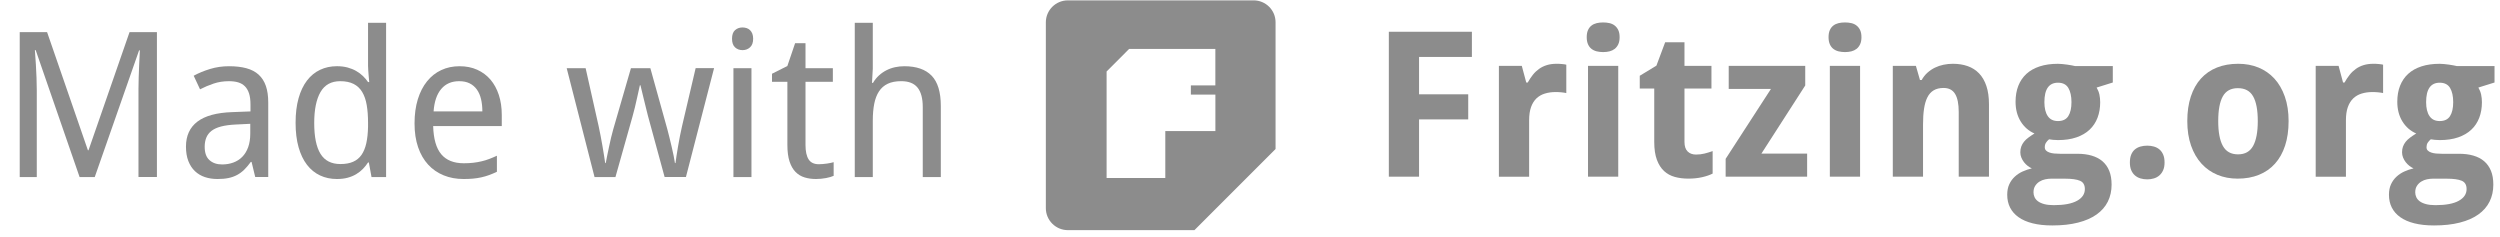
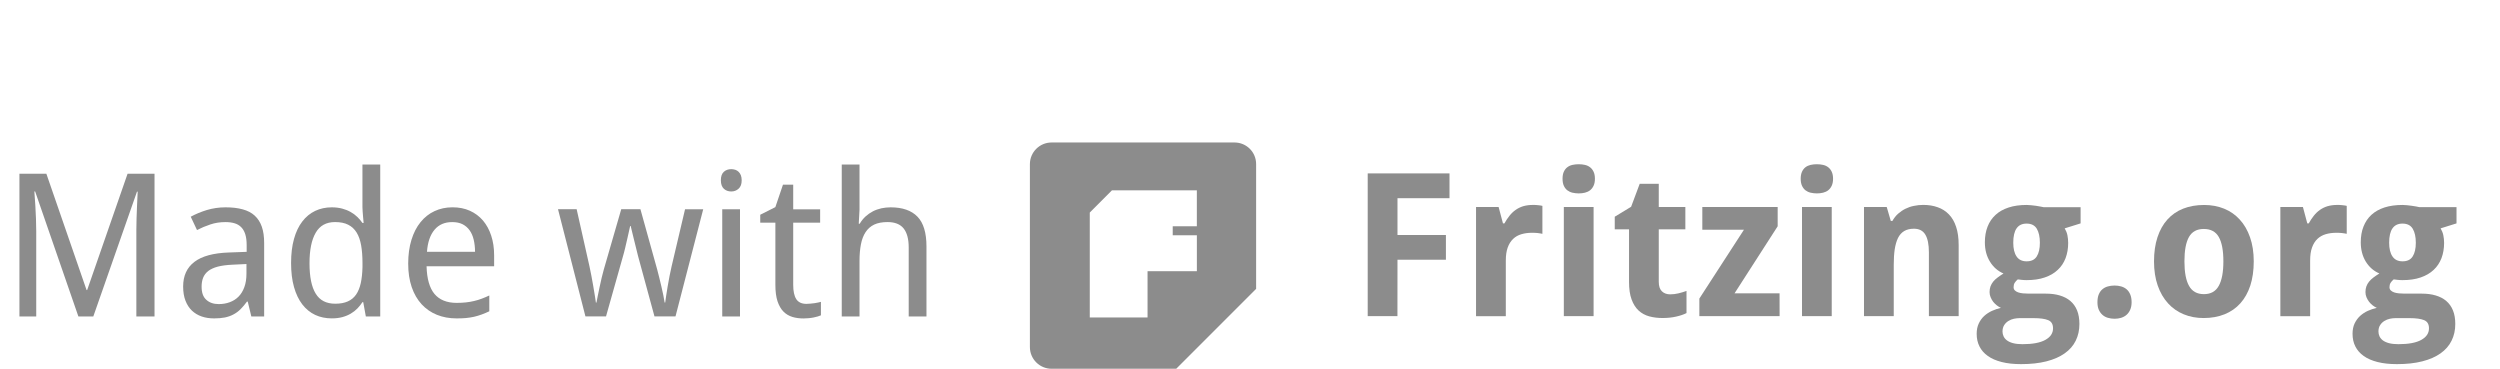
- <svg xmlns="http://www.w3.org/2000/svg" version="1.1" id="Ebene_1" x="0px" y="0px" width="1.522in" height="0.144in" viewBox="0 0 137.014 12.922" enable-background="new 0 0 137.014 12.922" xml:space="preserve">
+ <svg xmlns="http://www.w3.org/2000/svg" version="1.2" baseProfile="tiny" id="Ebene_1" x="0px" y="0px" width="111.307px" height="16.418px" viewBox="0 0 111.307 16.418" xml:space="preserve">
  <g id="watermark">
    <g>
-       <path fill="#8C8C8C" d="M4.362,9.682L1.956,2.728H1.912c0.021,0.269,0.04,0.534,0.055,0.799c0.015,0.229,0.026,0.469,0.035,0.72    c0.009,0.252,0.014,0.481,0.014,0.688v4.748H1.081V1.739H2.58l2.238,6.476h0.033l2.249-6.476H8.6v7.942H7.589V4.863    c0-0.188,0.004-0.404,0.012-0.646c0.007-0.243,0.016-0.475,0.026-0.695c0.015-0.258,0.027-0.519,0.038-0.782H7.622L5.193,9.682    H4.362z" />
-       <path fill="#8C8C8C" d="M13.988,9.682l-0.2-0.826h-0.044c-0.119,0.163-0.239,0.304-0.358,0.422    c-0.119,0.117-0.25,0.214-0.392,0.29c-0.141,0.076-0.299,0.133-0.473,0.169S12.147,9.79,11.919,9.79    c-0.25,0-0.48-0.035-0.69-0.105c-0.21-0.071-0.392-0.18-0.546-0.326c-0.153-0.146-0.274-0.331-0.361-0.554    c-0.087-0.224-0.13-0.486-0.13-0.791c0-0.594,0.209-1.05,0.627-1.369c0.419-0.318,1.056-0.492,1.91-0.521l0.999-0.038V5.71    c0-0.242-0.026-0.445-0.078-0.608c-0.053-0.162-0.129-0.294-0.229-0.394s-0.223-0.171-0.369-0.215    c-0.146-0.043-0.314-0.064-0.503-0.064c-0.301,0-0.58,0.043-0.839,0.13s-0.508,0.192-0.747,0.315L10.615,4.13    c0.268-0.146,0.566-0.269,0.896-0.37c0.329-0.101,0.675-0.151,1.037-0.151c0.37,0,0.689,0.037,0.959,0.111S14,3.911,14.176,4.072    s0.308,0.367,0.395,0.617s0.13,0.552,0.13,0.907v4.085H13.988z M12.174,8.992c0.222,0,0.426-0.035,0.614-0.104    c0.188-0.069,0.352-0.173,0.489-0.312s0.245-0.315,0.323-0.527c0.077-0.212,0.116-0.461,0.116-0.747V6.765L12.94,6.803    c-0.326,0.014-0.6,0.051-0.82,0.108s-0.397,0.139-0.53,0.241c-0.132,0.104-0.227,0.229-0.285,0.375    c-0.058,0.146-0.087,0.312-0.087,0.497c0,0.334,0.088,0.578,0.264,0.733C11.657,8.914,11.888,8.992,12.174,8.992z" />
-       <path fill="#8C8C8C" d="M20.215,8.883h-0.044c-0.079,0.123-0.173,0.24-0.279,0.351c-0.107,0.11-0.23,0.207-0.37,0.291    c-0.139,0.083-0.296,0.148-0.47,0.195s-0.369,0.07-0.587,0.07c-0.337,0-0.645-0.064-0.923-0.195    c-0.279-0.131-0.519-0.325-0.718-0.584s-0.353-0.58-0.461-0.964C16.254,7.662,16.2,7.217,16.2,6.71    c0-0.511,0.054-0.959,0.163-1.345c0.108-0.386,0.262-0.709,0.461-0.97s0.438-0.457,0.718-0.589    c0.278-0.133,0.586-0.198,0.923-0.198c0.214,0,0.408,0.023,0.582,0.07s0.33,0.11,0.47,0.19c0.14,0.079,0.264,0.172,0.372,0.276    c0.108,0.105,0.203,0.216,0.282,0.332h0.065c-0.011-0.123-0.021-0.241-0.032-0.354c-0.008-0.094-0.015-0.19-0.022-0.291    c-0.007-0.099-0.011-0.178-0.011-0.236V1.229h0.989v8.453h-0.799L20.215,8.883z M18.655,8.97c0.275,0,0.508-0.041,0.698-0.125    c0.19-0.083,0.344-0.21,0.462-0.38c0.117-0.17,0.204-0.383,0.261-0.639c0.056-0.255,0.088-0.553,0.095-0.894V6.71    c0-0.365-0.024-0.69-0.073-0.975c-0.049-0.285-0.132-0.523-0.25-0.718c-0.117-0.193-0.274-0.34-0.47-0.439    s-0.44-0.149-0.733-0.149c-0.489,0-0.849,0.197-1.078,0.592c-0.23,0.395-0.346,0.962-0.346,1.7c0,0.757,0.115,1.321,0.346,1.692    C17.796,8.784,18.159,8.97,18.655,8.97z" />
-       <path fill="#8C8C8C" d="M25.408,9.79c-0.398,0-0.762-0.066-1.092-0.201c-0.329-0.134-0.613-0.329-0.85-0.586    c-0.237-0.258-0.422-0.576-0.552-0.956c-0.131-0.381-0.195-0.815-0.195-1.305c0-0.492,0.06-0.932,0.179-1.319    c0.12-0.388,0.288-0.717,0.506-0.986c0.217-0.27,0.477-0.476,0.779-0.616c0.302-0.142,0.637-0.212,1.002-0.212    c0.358,0,0.681,0.063,0.967,0.192s0.529,0.31,0.729,0.543c0.199,0.234,0.352,0.515,0.459,0.843c0.106,0.327,0.16,0.69,0.16,1.089    V6.89h-3.76c0.019,0.698,0.166,1.213,0.443,1.543c0.277,0.329,0.688,0.494,1.235,0.494c0.186,0,0.356-0.009,0.514-0.027    s0.31-0.044,0.456-0.079c0.147-0.034,0.289-0.077,0.427-0.13s0.277-0.111,0.418-0.177v0.88c-0.145,0.069-0.287,0.129-0.426,0.18    c-0.14,0.051-0.283,0.092-0.43,0.125c-0.146,0.032-0.299,0.056-0.456,0.07S25.593,9.79,25.408,9.79z M25.164,4.429    c-0.413,0-0.74,0.141-0.98,0.424c-0.241,0.282-0.382,0.693-0.421,1.232h2.673c0-0.246-0.024-0.472-0.073-0.676    c-0.049-0.205-0.125-0.38-0.229-0.524s-0.234-0.257-0.394-0.337C25.58,4.468,25.389,4.429,25.164,4.429z" />
-       <path fill="#8C8C8C" d="M36.425,9.682l-0.912-3.347c-0.015-0.065-0.032-0.139-0.055-0.22c-0.021-0.082-0.043-0.168-0.064-0.258    c-0.022-0.091-0.045-0.184-0.068-0.277s-0.046-0.187-0.068-0.277c-0.051-0.21-0.103-0.427-0.157-0.651h-0.032    c-0.051,0.228-0.1,0.447-0.146,0.657c-0.04,0.181-0.083,0.367-0.128,0.56c-0.046,0.191-0.088,0.354-0.128,0.488L33.73,9.682    h-1.146l-1.526-5.965h1.038l0.712,3.173c0.036,0.163,0.072,0.339,0.108,0.529s0.07,0.379,0.103,0.565    c0.033,0.187,0.062,0.361,0.087,0.526c0.025,0.165,0.046,0.3,0.061,0.405h0.032c0.019-0.095,0.043-0.221,0.073-0.378    c0.031-0.157,0.065-0.324,0.104-0.5s0.077-0.35,0.116-0.521c0.04-0.172,0.078-0.317,0.114-0.438l0.973-3.362h1.064l0.935,3.362    c0.033,0.123,0.07,0.269,0.111,0.435c0.042,0.167,0.083,0.336,0.122,0.509c0.04,0.172,0.076,0.337,0.109,0.497    c0.032,0.159,0.056,0.291,0.07,0.396h0.032c0.012-0.095,0.028-0.221,0.052-0.378s0.052-0.33,0.084-0.519    c0.033-0.188,0.068-0.382,0.106-0.579s0.077-0.381,0.117-0.551l0.744-3.173h1.01l-1.542,5.965H36.425z" />
-       <path fill="#8C8C8C" d="M40.119,2.104c0-0.218,0.056-0.375,0.166-0.473s0.247-0.147,0.41-0.147c0.079,0,0.154,0.013,0.226,0.036    c0.07,0.023,0.132,0.061,0.185,0.111c0.052,0.051,0.094,0.114,0.125,0.192c0.03,0.078,0.046,0.171,0.046,0.28    c0,0.21-0.057,0.366-0.171,0.47s-0.251,0.154-0.41,0.154c-0.163,0-0.3-0.05-0.41-0.151S40.119,2.317,40.119,2.104z M41.184,9.682    h-0.988V3.717h0.988V9.682z" />
-       <path fill="#8C8C8C" d="M44.879,8.98c0.065,0,0.139-0.003,0.22-0.011c0.082-0.007,0.16-0.016,0.236-0.027    c0.076-0.011,0.146-0.023,0.209-0.038c0.063-0.014,0.111-0.026,0.145-0.037v0.749c-0.047,0.021-0.107,0.044-0.18,0.065    s-0.152,0.041-0.239,0.057c-0.087,0.017-0.177,0.029-0.271,0.038c-0.094,0.01-0.187,0.014-0.276,0.014    c-0.225,0-0.434-0.028-0.625-0.087c-0.192-0.058-0.357-0.157-0.497-0.299c-0.14-0.141-0.249-0.332-0.329-0.573    c-0.079-0.24-0.119-0.544-0.119-0.909V4.461H42.31v-0.44l0.842-0.424l0.424-1.249h0.57v1.369h1.499v0.744h-1.499v3.461    c0,0.351,0.057,0.615,0.171,0.793S44.618,8.98,44.879,8.98z" />
-       <path fill="#8C8C8C" d="M50.572,9.682V5.841c0-0.471-0.095-0.824-0.285-1.06s-0.488-0.353-0.894-0.353    c-0.293,0-0.54,0.047-0.739,0.141c-0.199,0.095-0.359,0.233-0.48,0.419c-0.121,0.185-0.208,0.411-0.261,0.679    s-0.079,0.576-0.079,0.924v3.091h-0.988V1.229h0.988v2.51l-0.043,0.782h0.055c0.09-0.155,0.198-0.29,0.323-0.404    c0.124-0.114,0.261-0.209,0.41-0.285c0.148-0.076,0.306-0.133,0.473-0.169c0.166-0.036,0.336-0.054,0.51-0.054    c0.663,0,1.162,0.173,1.497,0.519s0.503,0.899,0.503,1.659v3.896H50.572z" />
+       <path fill="#8C8C8C" d="M3.49,14.09L1.565,8.526H1.53c0.017,0.214,0.032,0.427,0.044,0.64c0.012,0.183,0.021,0.375,0.028,0.574    c0.007,0.203,0.011,0.385,0.011,0.551v3.8H0.865V7.735h1.199l1.791,5.181h0.025l1.8-5.181H6.88v6.354H6.071v-3.854    c0-0.15,0.003-0.324,0.009-0.518s0.013-0.38,0.021-0.557c0.012-0.207,0.021-0.416,0.029-0.625H6.098L4.154,14.09H3.49z" />
+       <path fill="#8C8C8C" d="M11.19,14.09l-0.16-0.661h-0.035c-0.095,0.131-0.19,0.243-0.286,0.338c-0.095,0.095-0.2,0.172-0.313,0.231    c-0.113,0.062-0.239,0.106-0.378,0.136c-0.141,0.028-0.3,0.042-0.482,0.042c-0.2,0-0.384-0.026-0.552-0.084    c-0.168-0.057-0.314-0.144-0.438-0.261c-0.122-0.116-0.219-0.265-0.288-0.443S8.154,13,8.154,12.755    c0-0.475,0.167-0.841,0.501-1.095c0.335-0.256,0.845-0.394,1.528-0.418l0.799-0.029v-0.301c0-0.193-0.021-0.356-0.063-0.486    s-0.103-0.234-0.183-0.314s-0.178-0.138-0.295-0.172c-0.117-0.035-0.251-0.052-0.402-0.052c-0.241,0-0.464,0.034-0.671,0.104    c-0.207,0.068-0.407,0.152-0.597,0.25L8.492,9.649c0.214-0.117,0.453-0.217,0.717-0.298c0.264-0.079,0.54-0.12,0.83-0.12    c0.296,0,0.551,0.029,0.768,0.09c0.216,0.059,0.395,0.151,0.534,0.28c0.141,0.13,0.247,0.294,0.316,0.494    c0.07,0.199,0.104,0.44,0.104,0.726v3.269L11.19,14.09L11.19,14.09z M9.739,13.539c0.178,0,0.341-0.028,0.491-0.084    c0.149-0.055,0.282-0.138,0.391-0.249c0.11-0.111,0.196-0.252,0.258-0.422c0.063-0.17,0.094-0.369,0.094-0.599v-0.43l-0.621,0.03    c-0.262,0.012-0.48,0.041-0.656,0.086c-0.175,0.047-0.317,0.113-0.423,0.193c-0.105,0.084-0.183,0.185-0.229,0.301    c-0.046,0.117-0.068,0.25-0.068,0.398c0,0.268,0.069,0.462,0.211,0.586C9.326,13.476,9.51,13.539,9.739,13.539z" />
+       <path fill="#8C8C8C" d="M16.172,13.451h-0.034c-0.063,0.099-0.139,0.191-0.224,0.281c-0.085,0.088-0.184,0.165-0.296,0.231    c-0.111,0.066-0.237,0.118-0.376,0.156c-0.139,0.037-0.295,0.056-0.47,0.056c-0.271,0-0.517-0.051-0.738-0.154    c-0.223-0.105-0.416-0.262-0.575-0.469s-0.282-0.464-0.369-0.771c-0.087-0.309-0.13-0.664-0.13-1.069    c0-0.408,0.043-0.767,0.13-1.076c0.086-0.31,0.209-0.567,0.369-0.774c0.159-0.209,0.352-0.367,0.575-0.473    c0.222-0.105,0.469-0.158,0.738-0.158c0.171,0,0.327,0.02,0.466,0.057s0.264,0.088,0.376,0.152    c0.112,0.063,0.211,0.137,0.297,0.221s0.163,0.172,0.227,0.266h0.052c-0.009-0.1-0.018-0.191-0.026-0.283    c-0.006-0.074-0.012-0.152-0.018-0.232c-0.005-0.078-0.009-0.143-0.009-0.188V7.327h0.792v6.763h-0.641L16.172,13.451z     M14.924,13.522c0.221,0,0.407-0.033,0.56-0.102c0.151-0.065,0.274-0.168,0.37-0.304c0.094-0.136,0.163-0.308,0.209-0.512    c0.044-0.204,0.069-0.442,0.076-0.716v-0.177c0-0.292-0.02-0.552-0.059-0.78c-0.04-0.229-0.105-0.418-0.2-0.574    c-0.094-0.154-0.219-0.271-0.376-0.351c-0.156-0.08-0.352-0.119-0.586-0.119c-0.391,0-0.679,0.157-0.861,0.474    c-0.185,0.315-0.277,0.771-0.277,1.359c0,0.605,0.092,1.058,0.277,1.354C14.237,13.372,14.527,13.522,14.924,13.522z" />
+       <path fill="#8C8C8C" d="M20.326,14.176c-0.318,0-0.609-0.053-0.874-0.16c-0.263-0.106-0.49-0.264-0.68-0.469    c-0.19-0.207-0.338-0.461-0.442-0.766c-0.104-0.306-0.156-0.651-0.156-1.045s0.049-0.744,0.144-1.055    c0.096-0.311,0.229-0.574,0.405-0.789c0.174-0.216,0.382-0.381,0.623-0.492c0.241-0.113,0.51-0.17,0.802-0.17    c0.287,0,0.545,0.051,0.772,0.153c0.229,0.104,0.423,0.248,0.583,0.435c0.159,0.188,0.282,0.412,0.367,0.674    c0.087,0.263,0.13,0.554,0.13,0.873v0.49h-3.008c0.015,0.559,0.133,0.971,0.354,1.234c0.222,0.263,0.551,0.396,0.987,0.396    c0.149,0,0.285-0.008,0.411-0.021s0.248-0.035,0.365-0.063c0.118-0.026,0.23-0.063,0.342-0.104s0.222-0.089,0.334-0.142v0.704    c-0.116,0.055-0.229,0.104-0.341,0.144c-0.112,0.041-0.226,0.074-0.343,0.102c-0.117,0.024-0.239,0.045-0.365,0.056    S20.475,14.176,20.326,14.176z M20.131,9.888c-0.331,0-0.592,0.112-0.783,0.339c-0.193,0.227-0.307,0.555-0.338,0.985h2.14    c0-0.196-0.021-0.378-0.06-0.541c-0.039-0.164-0.1-0.304-0.183-0.419s-0.187-0.205-0.315-0.27    C20.464,9.918,20.311,9.888,20.131,9.888z" />
+       <path fill="#8C8C8C" d="M29.14,14.09l-0.729-2.678c-0.012-0.053-0.026-0.111-0.044-0.176c-0.017-0.065-0.034-0.136-0.051-0.207    c-0.019-0.072-0.036-0.146-0.055-0.223c-0.02-0.074-0.037-0.148-0.055-0.222c-0.041-0.169-0.083-0.341-0.126-0.521h-0.024    c-0.041,0.182-0.08,0.356-0.117,0.524c-0.032,0.146-0.066,0.294-0.104,0.448c-0.037,0.152-0.069,0.283-0.103,0.391l-0.75,2.66    h-0.917l-1.221-4.771h0.83l0.57,2.539c0.029,0.129,0.059,0.27,0.086,0.423c0.028,0.151,0.057,0.303,0.082,0.452    c0.026,0.148,0.05,0.288,0.07,0.421c0.02,0.132,0.037,0.238,0.049,0.322h0.025c0.015-0.074,0.034-0.177,0.059-0.302    c0.025-0.126,0.052-0.26,0.083-0.399c0.031-0.141,0.063-0.28,0.093-0.417c0.032-0.139,0.063-0.254,0.091-0.351l0.778-2.69h0.853    l0.748,2.69c0.025,0.098,0.056,0.215,0.089,0.348c0.033,0.135,0.065,0.27,0.098,0.407c0.032,0.139,0.061,0.271,0.087,0.397    c0.025,0.127,0.045,0.231,0.056,0.315h0.026c0.01-0.074,0.022-0.177,0.042-0.302c0.02-0.126,0.042-0.265,0.067-0.415    c0.025-0.149,0.054-0.306,0.084-0.464c0.03-0.157,0.062-0.306,0.094-0.44L30.5,9.317h0.809l-1.234,4.771H29.14V14.09z" />
+       <path fill="#8C8C8C" d="M32.095,8.027c0-0.175,0.045-0.3,0.133-0.379c0.088-0.078,0.197-0.117,0.328-0.117    c0.063,0,0.123,0.011,0.181,0.028c0.056,0.019,0.104,0.049,0.147,0.089c0.042,0.041,0.075,0.092,0.101,0.154    c0.023,0.063,0.037,0.137,0.037,0.224c0,0.168-0.045,0.293-0.138,0.376c-0.092,0.083-0.2,0.123-0.327,0.123    c-0.131,0-0.24-0.04-0.328-0.12C32.141,8.324,32.095,8.197,32.095,8.027z M32.947,14.09h-0.791V9.317h0.791V14.09z" />
+       <path fill="#8C8C8C" d="M35.903,13.529c0.052,0,0.111-0.003,0.176-0.01c0.066-0.006,0.128-0.013,0.189-0.021    c0.061-0.009,0.116-0.019,0.167-0.031c0.051-0.011,0.089-0.021,0.115-0.028v0.6c-0.037,0.017-0.085,0.035-0.144,0.052    c-0.059,0.018-0.122,0.033-0.191,0.046c-0.068,0.015-0.142,0.022-0.217,0.03s-0.148,0.011-0.221,0.011    c-0.18,0-0.347-0.021-0.5-0.068c-0.153-0.048-0.286-0.126-0.397-0.239c-0.111-0.112-0.198-0.267-0.263-0.458    c-0.063-0.192-0.095-0.437-0.095-0.729V9.913h-0.674V9.561l0.673-0.339l0.339-0.999h0.456v1.096h1.199v0.596h-1.199v2.769    c0,0.281,0.045,0.492,0.137,0.636C35.545,13.458,35.694,13.529,35.903,13.529z" />
+       <path fill="#8C8C8C" d="M40.458,14.09v-3.073c0-0.377-0.076-0.659-0.228-0.848c-0.152-0.188-0.391-0.282-0.715-0.282    c-0.234,0-0.433,0.037-0.592,0.111c-0.158,0.076-0.286,0.188-0.384,0.336c-0.097,0.148-0.166,0.328-0.208,0.544    c-0.042,0.214-0.063,0.461-0.063,0.739v2.473h-0.791V7.327h0.791v2.008l-0.034,0.626h0.044c0.072-0.124,0.158-0.232,0.258-0.323    s0.209-0.167,0.328-0.229c0.118-0.061,0.245-0.104,0.378-0.135c0.133-0.027,0.27-0.043,0.408-0.043    c0.531,0,0.93,0.139,1.198,0.416c0.268,0.275,0.401,0.719,0.401,1.326v3.117H40.458L40.458,14.09z" />
    </g>
    <g>
-       <path fill="#8C8C8C" d="M77.772,9.662h-1.656V1.72h4.552V3.1h-2.896v2.048h2.695v1.375h-2.695V9.662z" />
-       <path fill="#8C8C8C" d="M85.314,3.475c0.044,0,0.092,0.001,0.145,0.003c0.052,0.001,0.103,0.005,0.151,0.011    c0.05,0.005,0.095,0.011,0.137,0.016c0.041,0.006,0.073,0.012,0.095,0.02v1.554c-0.029-0.008-0.069-0.015-0.119-0.021    c-0.051-0.008-0.104-0.014-0.161-0.02c-0.056-0.005-0.111-0.009-0.165-0.011c-0.055-0.002-0.1-0.003-0.136-0.003    c-0.214,0-0.41,0.027-0.59,0.082c-0.18,0.054-0.333,0.142-0.462,0.263c-0.128,0.122-0.228,0.281-0.299,0.479    c-0.07,0.197-0.105,0.439-0.105,0.726v3.091h-1.657V3.589h1.255l0.244,0.912h0.082c0.087-0.155,0.181-0.297,0.282-0.424    s0.215-0.234,0.34-0.323s0.266-0.157,0.424-0.206C84.931,3.499,85.112,3.475,85.314,3.475z" />
-       <path fill="#8C8C8C" d="M86.961,2.019c0-0.156,0.023-0.285,0.07-0.389s0.111-0.187,0.193-0.25    c0.081-0.063,0.177-0.107,0.287-0.133s0.228-0.038,0.351-0.038s0.239,0.013,0.348,0.038s0.204,0.069,0.285,0.133    c0.082,0.063,0.146,0.146,0.196,0.25c0.049,0.104,0.073,0.232,0.073,0.389c0,0.152-0.024,0.28-0.073,0.386    c-0.05,0.104-0.114,0.189-0.196,0.253c-0.081,0.062-0.177,0.108-0.285,0.136c-0.108,0.026-0.225,0.04-0.348,0.04    s-0.24-0.014-0.351-0.04c-0.11-0.027-0.206-0.073-0.287-0.136c-0.082-0.063-0.146-0.148-0.193-0.253    C86.985,2.299,86.961,2.171,86.961,2.019z M88.689,9.662h-1.657V3.589h1.657V9.662z" />
-       <path fill="#8C8C8C" d="M92.95,8.45c0.163,0,0.317-0.018,0.464-0.054s0.296-0.082,0.448-0.136v1.233    c-0.155,0.079-0.349,0.146-0.578,0.198c-0.23,0.052-0.481,0.078-0.753,0.078c-0.264,0-0.511-0.03-0.738-0.092    c-0.229-0.062-0.426-0.17-0.593-0.323c-0.166-0.154-0.298-0.36-0.394-0.619c-0.096-0.26-0.144-0.585-0.144-0.976V4.833h-0.794    V4.132l0.913-0.555l0.479-1.281h1.059v1.293h1.478v1.244h-1.478v2.928c0,0.235,0.059,0.409,0.174,0.521    C92.609,8.395,92.761,8.45,92.95,8.45z" />
-       <path fill="#8C8C8C" d="M99.041,9.662h-4.466V8.685l2.482-3.83h-2.314V3.589h4.194v1.075l-2.401,3.732h2.505V9.662z" />
-       <path fill="#8C8C8C" d="M100.215,2.019c0-0.156,0.023-0.285,0.07-0.389s0.111-0.187,0.193-0.25    c0.081-0.063,0.177-0.107,0.287-0.133s0.228-0.038,0.351-0.038s0.239,0.013,0.348,0.038s0.204,0.069,0.285,0.133    c0.082,0.063,0.146,0.146,0.196,0.25c0.049,0.104,0.073,0.232,0.073,0.389c0,0.152-0.024,0.28-0.073,0.386    c-0.05,0.104-0.114,0.189-0.196,0.253c-0.081,0.062-0.177,0.108-0.285,0.136c-0.108,0.026-0.225,0.04-0.348,0.04    s-0.24-0.014-0.351-0.04c-0.11-0.027-0.206-0.073-0.287-0.136c-0.082-0.063-0.146-0.148-0.193-0.253    C100.239,2.299,100.215,2.171,100.215,2.019z M101.943,9.662h-1.657V3.589h1.657V9.662z" />
-       <path fill="#8C8C8C" d="M109.006,9.662h-1.657V6.114c0-0.438-0.065-0.767-0.198-0.985c-0.132-0.22-0.343-0.329-0.633-0.329    c-0.217,0-0.398,0.044-0.543,0.131s-0.26,0.215-0.345,0.386c-0.085,0.17-0.146,0.38-0.183,0.63s-0.054,0.536-0.054,0.858v2.857    h-1.657V3.589h1.266l0.223,0.776h0.093c0.087-0.155,0.192-0.29,0.317-0.402c0.125-0.111,0.262-0.204,0.41-0.276    s0.307-0.126,0.473-0.16c0.167-0.035,0.337-0.052,0.511-0.052c0.297,0,0.567,0.042,0.81,0.128    c0.243,0.085,0.451,0.218,0.625,0.398c0.174,0.182,0.308,0.412,0.402,0.693c0.094,0.28,0.141,0.616,0.141,1.008V9.662z" />
-       <path fill="#8C8C8C" d="M115.793,3.6v0.901l-0.886,0.277c0.072,0.123,0.123,0.251,0.152,0.383    c0.028,0.133,0.043,0.274,0.043,0.427c0,0.308-0.049,0.589-0.146,0.845c-0.098,0.255-0.242,0.474-0.435,0.654    c-0.192,0.182-0.433,0.321-0.723,0.421s-0.626,0.149-1.01,0.149c-0.084,0-0.175-0.004-0.272-0.014    c-0.098-0.009-0.17-0.019-0.217-0.029c-0.072,0.062-0.13,0.126-0.171,0.192c-0.042,0.067-0.062,0.147-0.062,0.242    c0,0.076,0.023,0.137,0.07,0.182c0.047,0.046,0.108,0.082,0.185,0.108c0.076,0.027,0.165,0.046,0.267,0.055    c0.101,0.009,0.206,0.014,0.314,0.014h0.945c0.294,0,0.557,0.033,0.788,0.101s0.428,0.169,0.589,0.307s0.286,0.312,0.373,0.524    s0.13,0.465,0.13,0.758c0,0.344-0.068,0.654-0.206,0.932s-0.344,0.513-0.617,0.706c-0.273,0.194-0.612,0.343-1.019,0.445    c-0.405,0.104-0.874,0.155-1.407,0.155c-0.412,0-0.772-0.039-1.081-0.117c-0.308-0.077-0.564-0.189-0.771-0.337    c-0.206-0.146-0.36-0.323-0.464-0.529s-0.155-0.44-0.155-0.701c0-0.221,0.038-0.412,0.114-0.575s0.178-0.303,0.305-0.419    c0.126-0.115,0.271-0.21,0.432-0.282s0.327-0.128,0.497-0.168c-0.076-0.033-0.151-0.078-0.226-0.136    c-0.074-0.059-0.142-0.125-0.201-0.201s-0.108-0.16-0.146-0.253c-0.038-0.092-0.057-0.189-0.057-0.29    c0-0.116,0.017-0.222,0.051-0.315c0.035-0.095,0.085-0.183,0.149-0.264c0.065-0.081,0.147-0.158,0.245-0.23    c0.098-0.073,0.208-0.147,0.331-0.223c-0.318-0.138-0.571-0.359-0.758-0.663c-0.187-0.305-0.279-0.663-0.279-1.076    c0-0.325,0.05-0.617,0.151-0.874c0.102-0.258,0.25-0.476,0.445-0.655c0.196-0.179,0.438-0.315,0.729-0.41    c0.29-0.094,0.623-0.141,1-0.141c0.072,0,0.153,0.004,0.244,0.014c0.09,0.009,0.18,0.02,0.269,0.032s0.171,0.026,0.247,0.041    s0.136,0.027,0.18,0.038H115.793z M111.447,10.521c0,0.091,0.02,0.179,0.058,0.264s0.101,0.16,0.188,0.226    c0.087,0.064,0.201,0.116,0.342,0.154c0.142,0.038,0.315,0.058,0.521,0.058c0.565,0,0.991-0.08,1.277-0.239    s0.429-0.373,0.429-0.642c0-0.228-0.089-0.38-0.267-0.456c-0.177-0.076-0.452-0.114-0.825-0.114h-0.766    c-0.099,0-0.203,0.012-0.315,0.035s-0.216,0.064-0.31,0.123c-0.095,0.058-0.173,0.135-0.236,0.23S111.447,10.376,111.447,10.521z     M112.044,5.577c0,0.329,0.062,0.585,0.186,0.766c0.123,0.182,0.31,0.271,0.56,0.271c0.261,0,0.448-0.09,0.564-0.271    c0.116-0.181,0.174-0.437,0.174-0.766c0-0.326-0.057-0.585-0.171-0.777c-0.114-0.191-0.304-0.288-0.567-0.288    C112.292,4.512,112.044,4.867,112.044,5.577z" />
-       <path fill="#8C8C8C" d="M116.729,8.885c0-0.17,0.024-0.313,0.073-0.432c0.049-0.117,0.117-0.213,0.204-0.285    s0.188-0.125,0.304-0.157c0.116-0.033,0.241-0.049,0.375-0.049c0.127,0,0.247,0.016,0.361,0.049    c0.114,0.032,0.215,0.085,0.302,0.157s0.155,0.168,0.206,0.285c0.051,0.118,0.076,0.262,0.076,0.432    c0,0.163-0.025,0.303-0.076,0.419s-0.119,0.212-0.206,0.288s-0.188,0.131-0.302,0.165c-0.114,0.035-0.234,0.052-0.361,0.052    c-0.134,0-0.259-0.017-0.375-0.052c-0.116-0.034-0.217-0.089-0.304-0.165s-0.155-0.172-0.204-0.288S116.729,9.048,116.729,8.885z" />
-       <path fill="#8C8C8C" d="M125.428,6.614c0,0.507-0.064,0.956-0.193,1.348c-0.128,0.391-0.313,0.721-0.554,0.988    c-0.241,0.269-0.534,0.472-0.88,0.611c-0.347,0.14-0.734,0.209-1.166,0.209c-0.401,0-0.771-0.069-1.107-0.209    c-0.337-0.14-0.628-0.343-0.872-0.611c-0.245-0.268-0.436-0.598-0.573-0.988c-0.138-0.392-0.207-0.841-0.207-1.348    c0-0.503,0.064-0.95,0.193-1.342c0.129-0.391,0.313-0.72,0.554-0.986c0.241-0.266,0.533-0.468,0.878-0.605    c0.344-0.138,0.733-0.206,1.168-0.206c0.401,0,0.771,0.068,1.108,0.206s0.627,0.34,0.871,0.605    c0.245,0.267,0.436,0.596,0.573,0.986C125.359,5.664,125.428,6.111,125.428,6.614z M121.571,6.614    c0,0.605,0.085,1.061,0.256,1.366c0.17,0.307,0.447,0.459,0.831,0.459c0.38,0,0.655-0.153,0.825-0.462    c0.171-0.308,0.256-0.762,0.256-1.363c0-0.604-0.085-1.057-0.256-1.355c-0.17-0.299-0.449-0.448-0.836-0.448    c-0.381,0-0.655,0.149-0.823,0.448C121.655,5.558,121.571,6.01,121.571,6.614z" />
-       <path fill="#8C8C8C" d="M130.079,3.475c0.044,0,0.092,0.001,0.145,0.003c0.052,0.001,0.103,0.005,0.151,0.011    c0.05,0.005,0.095,0.011,0.137,0.016c0.041,0.006,0.073,0.012,0.095,0.02v1.554c-0.029-0.008-0.069-0.015-0.119-0.021    c-0.051-0.008-0.104-0.014-0.161-0.02c-0.056-0.005-0.111-0.009-0.165-0.011c-0.055-0.002-0.1-0.003-0.136-0.003    c-0.214,0-0.41,0.027-0.59,0.082c-0.18,0.054-0.333,0.142-0.462,0.263c-0.128,0.122-0.228,0.281-0.299,0.479    c-0.07,0.197-0.105,0.439-0.105,0.726v3.091h-1.657V3.589h1.255l0.244,0.912h0.082c0.087-0.155,0.181-0.297,0.282-0.424    s0.215-0.234,0.34-0.323s0.266-0.157,0.424-0.206C129.696,3.499,129.876,3.475,130.079,3.475z" />
-       <path fill="#8C8C8C" d="M136.714,3.6v0.901l-0.886,0.277c0.072,0.123,0.123,0.251,0.152,0.383    c0.028,0.133,0.043,0.274,0.043,0.427c0,0.308-0.049,0.589-0.146,0.845c-0.098,0.255-0.242,0.474-0.435,0.654    c-0.192,0.182-0.433,0.321-0.723,0.421s-0.626,0.149-1.01,0.149c-0.084,0-0.175-0.004-0.272-0.014    c-0.098-0.009-0.17-0.019-0.217-0.029c-0.072,0.062-0.13,0.126-0.171,0.192c-0.042,0.067-0.062,0.147-0.062,0.242    c0,0.076,0.023,0.137,0.07,0.182c0.047,0.046,0.108,0.082,0.185,0.108c0.076,0.027,0.165,0.046,0.267,0.055    c0.101,0.009,0.206,0.014,0.314,0.014h0.945c0.294,0,0.557,0.033,0.788,0.101s0.428,0.169,0.589,0.307s0.286,0.312,0.373,0.524    s0.13,0.465,0.13,0.758c0,0.344-0.068,0.654-0.206,0.932s-0.344,0.513-0.617,0.706c-0.273,0.194-0.612,0.343-1.019,0.445    c-0.405,0.104-0.874,0.155-1.407,0.155c-0.412,0-0.772-0.039-1.081-0.117c-0.308-0.077-0.564-0.189-0.771-0.337    c-0.206-0.146-0.36-0.323-0.464-0.529s-0.155-0.44-0.155-0.701c0-0.221,0.038-0.412,0.114-0.575s0.178-0.303,0.305-0.419    c0.126-0.115,0.271-0.21,0.432-0.282s0.327-0.128,0.497-0.168c-0.076-0.033-0.151-0.078-0.226-0.136    c-0.074-0.059-0.142-0.125-0.201-0.201s-0.108-0.16-0.146-0.253c-0.038-0.092-0.057-0.189-0.057-0.29    c0-0.116,0.017-0.222,0.051-0.315c0.035-0.095,0.085-0.183,0.149-0.264c0.065-0.081,0.147-0.158,0.245-0.23    c0.098-0.073,0.208-0.147,0.331-0.223c-0.318-0.138-0.571-0.359-0.758-0.663c-0.187-0.305-0.279-0.663-0.279-1.076    c0-0.325,0.05-0.617,0.151-0.874c0.102-0.258,0.25-0.476,0.445-0.655c0.196-0.179,0.438-0.315,0.729-0.41    c0.29-0.094,0.623-0.141,1-0.141c0.072,0,0.153,0.004,0.244,0.014c0.09,0.009,0.18,0.02,0.269,0.032s0.171,0.026,0.247,0.041    s0.136,0.027,0.18,0.038H136.714z M132.368,10.521c0,0.091,0.02,0.179,0.058,0.264s0.101,0.16,0.188,0.226    c0.087,0.064,0.201,0.116,0.342,0.154c0.142,0.038,0.315,0.058,0.521,0.058c0.565,0,0.991-0.08,1.277-0.239    s0.429-0.373,0.429-0.642c0-0.228-0.089-0.38-0.267-0.456c-0.177-0.076-0.452-0.114-0.825-0.114h-0.766    c-0.099,0-0.203,0.012-0.315,0.035s-0.216,0.064-0.31,0.123c-0.095,0.058-0.173,0.135-0.236,0.23S132.368,10.376,132.368,10.521z     M132.965,5.577c0,0.329,0.062,0.585,0.186,0.766c0.123,0.182,0.31,0.271,0.56,0.271c0.261,0,0.448-0.09,0.564-0.271    c0.116-0.181,0.174-0.437,0.174-0.766c0-0.326-0.057-0.585-0.171-0.777c-0.114-0.191-0.304-0.288-0.567-0.288    C133.213,4.512,132.965,4.867,132.965,5.577z" />
+       <path fill="#8C8C8C" d="M62.218,14.074h-1.324V7.72h3.642v1.104h-2.316v1.639h2.156v1.1h-2.156L62.218,14.074L62.218,14.074z" />
+       <path fill="#8C8C8C" d="M68.251,9.124c0.035,0,0.074,0.002,0.116,0.002c0.042,0.002,0.083,0.006,0.12,0.01    c0.041,0.005,0.076,0.009,0.11,0.014c0.031,0.004,0.059,0.01,0.075,0.016v1.244c-0.022-0.008-0.056-0.012-0.095-0.018    c-0.04-0.007-0.083-0.012-0.128-0.018c-0.045-0.004-0.09-0.006-0.133-0.008c-0.044-0.002-0.08-0.002-0.108-0.002    c-0.171,0-0.328,0.021-0.472,0.064c-0.146,0.043-0.269,0.113-0.37,0.211s-0.183,0.225-0.239,0.383    c-0.057,0.157-0.084,0.352-0.084,0.581v2.474h-1.326V9.215h1.005l0.194,0.73h0.066c0.068-0.125,0.145-0.238,0.226-0.34    c0.081-0.103,0.172-0.189,0.272-0.259c0.1-0.071,0.212-0.126,0.338-0.165C67.944,9.144,68.09,9.124,68.251,9.124z" />
+       <path fill="#8C8C8C" d="M69.569,7.959c0-0.125,0.018-0.228,0.056-0.311c0.038-0.084,0.089-0.15,0.154-0.2    c0.065-0.051,0.142-0.086,0.229-0.106c0.088-0.02,0.184-0.03,0.281-0.03c0.099,0,0.191,0.01,0.277,0.03    c0.088,0.02,0.164,0.055,0.229,0.106c0.066,0.05,0.117,0.116,0.156,0.2c0.04,0.083,0.059,0.186,0.059,0.311    c0,0.122-0.019,0.225-0.059,0.309c-0.039,0.084-0.09,0.151-0.156,0.203c-0.063,0.05-0.142,0.086-0.229,0.108    c-0.086,0.021-0.18,0.032-0.277,0.032c-0.099,0-0.191-0.012-0.281-0.032c-0.088-0.021-0.164-0.059-0.229-0.108    c-0.065-0.051-0.116-0.119-0.154-0.203C69.588,8.184,69.569,8.081,69.569,7.959z M70.951,14.074h-1.325V9.215h1.325V14.074z" />
+       <path fill="#8C8C8C" d="M74.36,13.105c0.13,0,0.254-0.016,0.371-0.045c0.117-0.027,0.235-0.064,0.357-0.107v0.986    c-0.124,0.063-0.278,0.116-0.463,0.157c-0.184,0.042-0.385,0.063-0.603,0.063c-0.211,0-0.408-0.024-0.59-0.073    c-0.185-0.05-0.342-0.137-0.476-0.259c-0.133-0.123-0.237-0.288-0.313-0.495c-0.077-0.208-0.114-0.468-0.114-0.781V10.21h-0.636    V9.649l0.729-0.443l0.383-1.024h0.848v1.034h1.184v0.995h-1.184v2.343c0,0.188,0.048,0.327,0.141,0.417    C74.087,13.06,74.209,13.105,74.36,13.105z" />
+       <path fill="#8C8C8C" d="M79.233,14.074H75.66v-0.781l1.985-3.064h-1.853V9.215h3.355v0.859l-1.92,2.985h2.004L79.233,14.074    L79.233,14.074z" />
+       <path fill="#8C8C8C" d="M80.172,7.959c0-0.125,0.02-0.228,0.057-0.311c0.038-0.084,0.09-0.15,0.153-0.2    c0.065-0.051,0.144-0.086,0.23-0.106s0.182-0.03,0.28-0.03c0.098,0,0.19,0.01,0.277,0.03c0.088,0.02,0.164,0.055,0.229,0.106    c0.064,0.05,0.117,0.116,0.156,0.2c0.038,0.083,0.059,0.186,0.059,0.311c0,0.122-0.021,0.225-0.059,0.309    c-0.039,0.084-0.092,0.151-0.156,0.203c-0.064,0.05-0.143,0.086-0.229,0.108c-0.086,0.021-0.18,0.032-0.277,0.032    c-0.099,0-0.192-0.012-0.28-0.032c-0.088-0.021-0.165-0.059-0.23-0.108c-0.063-0.051-0.115-0.119-0.153-0.203    C80.191,8.184,80.172,8.081,80.172,7.959z M81.554,14.074H80.23V9.215h1.324V14.074z" />
+       <path fill="#8C8C8C" d="M87.204,14.074H85.88v-2.839c0-0.351-0.053-0.613-0.158-0.787c-0.105-0.176-0.274-0.265-0.508-0.265    c-0.173,0-0.317,0.035-0.434,0.104c-0.116,0.07-0.209,0.173-0.276,0.31c-0.066,0.136-0.115,0.304-0.146,0.504    c-0.029,0.2-0.043,0.429-0.043,0.687v2.286H82.99V9.215h1.012l0.181,0.621h0.073c0.069-0.124,0.153-0.23,0.253-0.321    c0.102-0.089,0.21-0.163,0.328-0.221s0.245-0.103,0.378-0.128c0.136-0.028,0.271-0.043,0.409-0.043    c0.237,0,0.454,0.033,0.647,0.104c0.194,0.067,0.36,0.174,0.5,0.318c0.141,0.146,0.247,0.328,0.321,0.555    c0.075,0.225,0.113,0.492,0.113,0.807v3.168L87.204,14.074L87.204,14.074z" />
+       <path fill="#8C8C8C" d="M92.634,9.224v0.722l-0.708,0.221c0.059,0.1,0.1,0.201,0.122,0.308c0.021,0.106,0.033,0.22,0.033,0.343    c0,0.246-0.039,0.471-0.116,0.676c-0.078,0.203-0.193,0.379-0.349,0.522c-0.152,0.146-0.346,0.258-0.578,0.337    c-0.23,0.08-0.5,0.119-0.808,0.119c-0.067,0-0.141-0.003-0.218-0.012c-0.078-0.007-0.137-0.015-0.175-0.021    c-0.057,0.049-0.104,0.101-0.137,0.152c-0.033,0.054-0.049,0.117-0.049,0.193c0,0.061,0.018,0.108,0.056,0.146    s0.087,0.065,0.147,0.087c0.06,0.022,0.133,0.036,0.214,0.044s0.165,0.012,0.251,0.012h0.756c0.236,0,0.446,0.025,0.631,0.081    c0.186,0.055,0.342,0.135,0.472,0.246c0.129,0.109,0.229,0.249,0.299,0.419c0.069,0.169,0.104,0.372,0.104,0.605    c0,0.275-0.054,0.523-0.164,0.745c-0.109,0.224-0.274,0.41-0.494,0.565c-0.219,0.154-0.488,0.273-0.813,0.355    c-0.324,0.082-0.699,0.123-1.126,0.123c-0.329,0-0.618-0.031-0.864-0.094c-0.247-0.063-0.451-0.15-0.617-0.27    c-0.165-0.116-0.288-0.258-0.371-0.424c-0.084-0.164-0.125-0.353-0.125-0.561c0-0.177,0.031-0.33,0.093-0.46    c0.061-0.131,0.143-0.243,0.243-0.336c0.102-0.093,0.218-0.168,0.347-0.227c0.129-0.058,0.262-0.103,0.396-0.134    c-0.061-0.026-0.12-0.063-0.181-0.109c-0.059-0.047-0.113-0.1-0.161-0.159c-0.047-0.063-0.086-0.129-0.116-0.203    c-0.031-0.072-0.047-0.15-0.047-0.23c0-0.093,0.015-0.178,0.04-0.252c0.029-0.076,0.068-0.146,0.12-0.212    c0.052-0.064,0.117-0.126,0.196-0.184c0.078-0.06,0.166-0.117,0.264-0.18c-0.254-0.11-0.456-0.287-0.604-0.53    c-0.15-0.244-0.225-0.529-0.225-0.859c0-0.26,0.04-0.494,0.121-0.699c0.081-0.207,0.2-0.381,0.356-0.523    c0.155-0.144,0.35-0.252,0.582-0.328c0.231-0.076,0.499-0.113,0.801-0.113c0.057,0,0.122,0.004,0.194,0.012    s0.145,0.018,0.216,0.025c0.07,0.01,0.137,0.021,0.196,0.033c0.061,0.01,0.109,0.021,0.146,0.029L92.634,9.224L92.634,9.224z     M89.157,14.761c0,0.073,0.017,0.145,0.047,0.211c0.03,0.068,0.08,0.129,0.15,0.182c0.068,0.052,0.16,0.094,0.272,0.124    c0.113,0.03,0.252,0.046,0.417,0.046c0.452,0,0.792-0.063,1.021-0.191c0.229-0.127,0.343-0.298,0.343-0.514    c0-0.183-0.07-0.304-0.213-0.364c-0.143-0.06-0.361-0.091-0.66-0.091h-0.613c-0.077,0-0.162,0.009-0.252,0.027    c-0.09,0.018-0.172,0.052-0.248,0.099c-0.075,0.046-0.139,0.108-0.188,0.184S89.157,14.646,89.157,14.761z M89.636,10.806    c0,0.263,0.049,0.468,0.147,0.612c0.098,0.146,0.248,0.217,0.447,0.217c0.209,0,0.358-0.07,0.451-0.217    c0.094-0.145,0.14-0.35,0.14-0.612c0-0.261-0.046-0.468-0.137-0.622c-0.092-0.152-0.243-0.229-0.454-0.229    C89.833,9.954,89.636,10.237,89.636,10.806z" />
+       <path fill="#8C8C8C" d="M93.384,13.453c0-0.136,0.02-0.251,0.059-0.346c0.04-0.095,0.094-0.172,0.163-0.229    c0.069-0.058,0.149-0.101,0.244-0.126c0.092-0.026,0.191-0.039,0.299-0.039c0.102,0,0.198,0.013,0.289,0.039    c0.092,0.025,0.172,0.068,0.242,0.126c0.068,0.057,0.123,0.134,0.163,0.229c0.041,0.095,0.062,0.21,0.062,0.346    c0,0.13-0.021,0.242-0.062,0.335c-0.04,0.093-0.095,0.17-0.163,0.229c-0.07,0.062-0.15,0.104-0.242,0.133    c-0.091,0.027-0.188,0.042-0.289,0.042c-0.106,0-0.207-0.015-0.299-0.042c-0.095-0.027-0.175-0.071-0.244-0.133    c-0.069-0.061-0.123-0.138-0.163-0.229C93.402,13.695,93.384,13.583,93.384,13.453z" />
+       <path fill="#8C8C8C" d="M100.343,11.635c0,0.406-0.052,0.767-0.153,1.079c-0.104,0.313-0.251,0.576-0.443,0.79    c-0.192,0.215-0.428,0.378-0.704,0.489c-0.277,0.111-0.587,0.167-0.933,0.167c-0.321,0-0.617-0.056-0.886-0.167    c-0.271-0.112-0.503-0.274-0.698-0.489c-0.195-0.214-0.35-0.479-0.458-0.79c-0.11-0.313-0.165-0.673-0.165-1.079    c0-0.402,0.051-0.76,0.154-1.072c0.103-0.314,0.25-0.576,0.442-0.789C96.691,9.56,96.925,9.399,97.2,9.29s0.587-0.164,0.937-0.164    c0.319,0,0.615,0.055,0.886,0.164c0.27,0.111,0.502,0.271,0.695,0.484c0.197,0.213,0.351,0.477,0.459,0.789    C100.287,10.875,100.343,11.233,100.343,11.635z M97.257,11.635c0,0.484,0.068,0.851,0.205,1.093    c0.137,0.246,0.357,0.368,0.664,0.368c0.306,0,0.524-0.123,0.66-0.37c0.137-0.245,0.205-0.608,0.205-1.091    s-0.068-0.846-0.205-1.084c-0.136-0.238-0.358-0.357-0.668-0.357c-0.305,0-0.523,0.119-0.659,0.357    C97.324,10.79,97.257,11.153,97.257,11.635z" />
+       <path fill="#8C8C8C" d="M104.063,9.124c0.035,0,0.073,0.002,0.115,0.002c0.042,0.002,0.083,0.006,0.12,0.01    c0.04,0.005,0.076,0.009,0.109,0.014c0.033,0.004,0.059,0.01,0.076,0.016v1.244c-0.023-0.008-0.055-0.012-0.095-0.018    c-0.041-0.007-0.083-0.012-0.13-0.018c-0.045-0.004-0.089-0.006-0.132-0.008c-0.045-0.002-0.08-0.002-0.108-0.002    c-0.171,0-0.328,0.021-0.473,0.064c-0.144,0.043-0.267,0.113-0.37,0.211c-0.102,0.098-0.182,0.225-0.237,0.383    c-0.058,0.157-0.084,0.352-0.084,0.581v2.474h-1.326V9.215h1.004l0.195,0.73h0.065c0.068-0.125,0.146-0.238,0.226-0.34    c0.081-0.103,0.172-0.189,0.271-0.259c0.101-0.071,0.213-0.126,0.339-0.165C103.757,9.144,103.901,9.124,104.063,9.124z" />
+       <path fill="#8C8C8C" d="M109.371,9.224v0.722l-0.708,0.221c0.058,0.1,0.099,0.201,0.121,0.308s0.034,0.22,0.034,0.343    c0,0.246-0.039,0.471-0.116,0.676c-0.079,0.203-0.194,0.379-0.349,0.522c-0.153,0.146-0.348,0.258-0.578,0.337    c-0.232,0.08-0.501,0.119-0.809,0.119c-0.067,0-0.141-0.003-0.219-0.012c-0.078-0.007-0.135-0.015-0.173-0.021    c-0.058,0.049-0.104,0.101-0.137,0.152c-0.034,0.054-0.05,0.117-0.05,0.193c0,0.061,0.019,0.108,0.057,0.146    c0.037,0.037,0.086,0.065,0.146,0.087c0.062,0.021,0.133,0.036,0.215,0.044c0.08,0.008,0.164,0.012,0.251,0.012h0.756    c0.234,0,0.445,0.025,0.63,0.081c0.186,0.055,0.343,0.135,0.472,0.246c0.129,0.109,0.229,0.249,0.298,0.419    c0.07,0.169,0.104,0.372,0.104,0.605c0,0.275-0.054,0.523-0.165,0.745c-0.109,0.224-0.275,0.41-0.493,0.565    c-0.219,0.154-0.489,0.273-0.815,0.355c-0.323,0.082-0.698,0.123-1.125,0.123c-0.329,0-0.617-0.031-0.864-0.094    c-0.246-0.063-0.451-0.15-0.617-0.27c-0.164-0.116-0.287-0.258-0.371-0.424c-0.083-0.164-0.124-0.353-0.124-0.561    c0-0.177,0.03-0.33,0.091-0.46c0.063-0.131,0.144-0.243,0.244-0.336c0.103-0.093,0.217-0.168,0.346-0.227    c0.129-0.058,0.263-0.103,0.398-0.134c-0.062-0.026-0.121-0.063-0.182-0.109c-0.06-0.047-0.113-0.1-0.16-0.159    c-0.047-0.063-0.087-0.129-0.117-0.203c-0.03-0.073-0.045-0.151-0.045-0.231c0-0.093,0.014-0.178,0.04-0.252    c0.027-0.076,0.067-0.146,0.12-0.212c0.051-0.064,0.117-0.126,0.194-0.184c0.078-0.06,0.166-0.117,0.266-0.18    c-0.255-0.109-0.456-0.287-0.606-0.529c-0.148-0.244-0.223-0.531-0.223-0.861c0-0.26,0.039-0.493,0.121-0.698    c0.081-0.207,0.199-0.382,0.354-0.524c0.156-0.143,0.351-0.252,0.583-0.328c0.231-0.074,0.499-0.111,0.8-0.111    c0.059,0,0.123,0.003,0.195,0.011s0.146,0.017,0.215,0.026c0.072,0.009,0.138,0.021,0.198,0.031    c0.062,0.012,0.108,0.021,0.145,0.03H109.371L109.371,9.224z M105.895,14.761c0,0.073,0.017,0.145,0.046,0.211    c0.031,0.068,0.081,0.129,0.149,0.182c0.07,0.052,0.161,0.094,0.273,0.124c0.114,0.03,0.252,0.046,0.418,0.046    c0.451,0,0.792-0.063,1.021-0.191c0.229-0.127,0.343-0.298,0.343-0.514c0-0.183-0.071-0.304-0.214-0.364s-0.361-0.091-0.66-0.091    h-0.612c-0.079,0-0.163,0.009-0.252,0.027c-0.09,0.019-0.173,0.052-0.248,0.099c-0.076,0.046-0.139,0.108-0.188,0.184    C105.921,14.548,105.895,14.646,105.895,14.761z M106.372,10.806c0,0.263,0.049,0.468,0.148,0.612    c0.099,0.146,0.248,0.217,0.447,0.217c0.209,0,0.358-0.07,0.451-0.217c0.094-0.145,0.141-0.35,0.141-0.612    c0-0.261-0.046-0.468-0.138-0.622c-0.092-0.152-0.243-0.229-0.454-0.229C106.57,9.954,106.372,10.237,106.372,10.806z" />
    </g>
    <g>
-       <path fill="#8C8C8C" d="M68.706,0H58.524c-0.665,0-1.206,0.539-1.206,1.205v10.183c0,0.664,0.541,1.204,1.206,1.204h6.938    l4.446-4.447V1.205C69.911,0.539,69.371,0,68.706,0z M66.61,4.661h-1.344v0.502h1.344v2h-2.745v2.572h-3.217V3.897l1.236-1.237    h4.724v2.001H66.61z" />
+       <path fill="#8C8C8C" d="M54.965,6.344h-8.146c-0.532,0-0.965,0.432-0.965,0.964v8.146c0,0.531,0.433,0.964,0.965,0.964h5.55    l3.557-3.558V7.308C55.929,6.775,55.497,6.344,54.965,6.344z M53.288,10.073h-1.075v0.401h1.075v1.601h-2.196v2.058h-2.572v-4.67    l0.988-0.99h3.779v1.603h0.001V10.073z" />
    </g>
  </g>
</svg>
